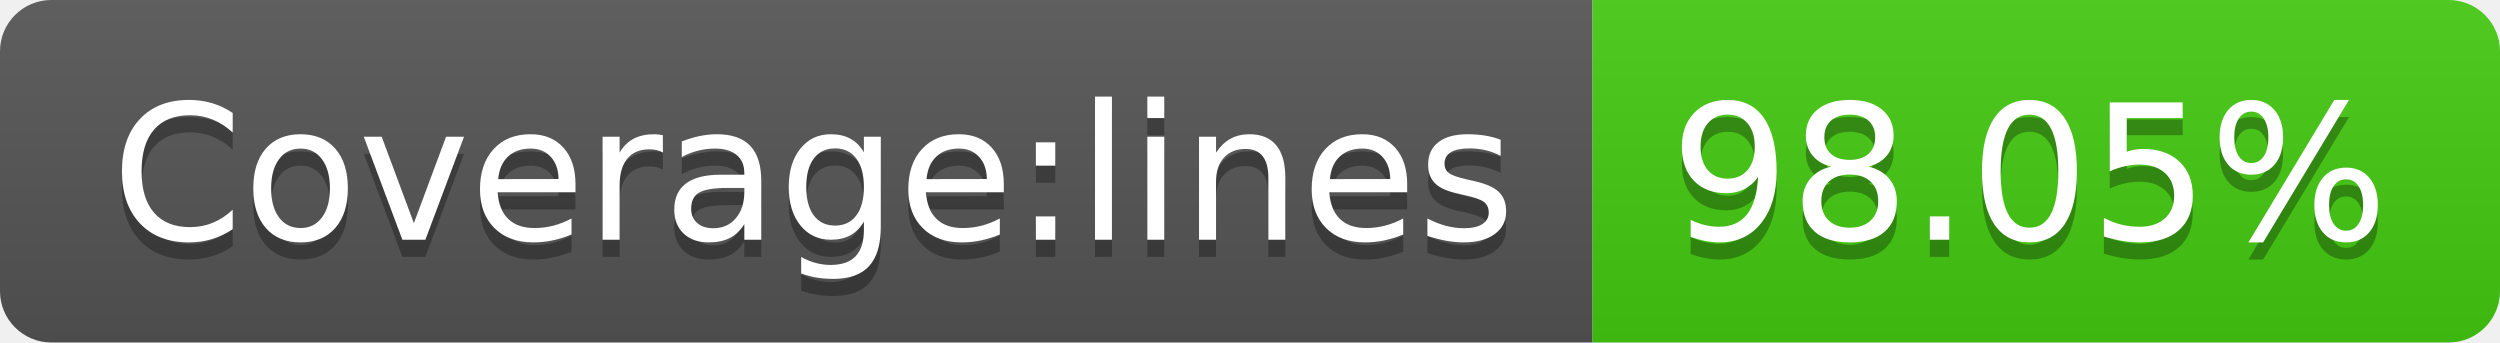
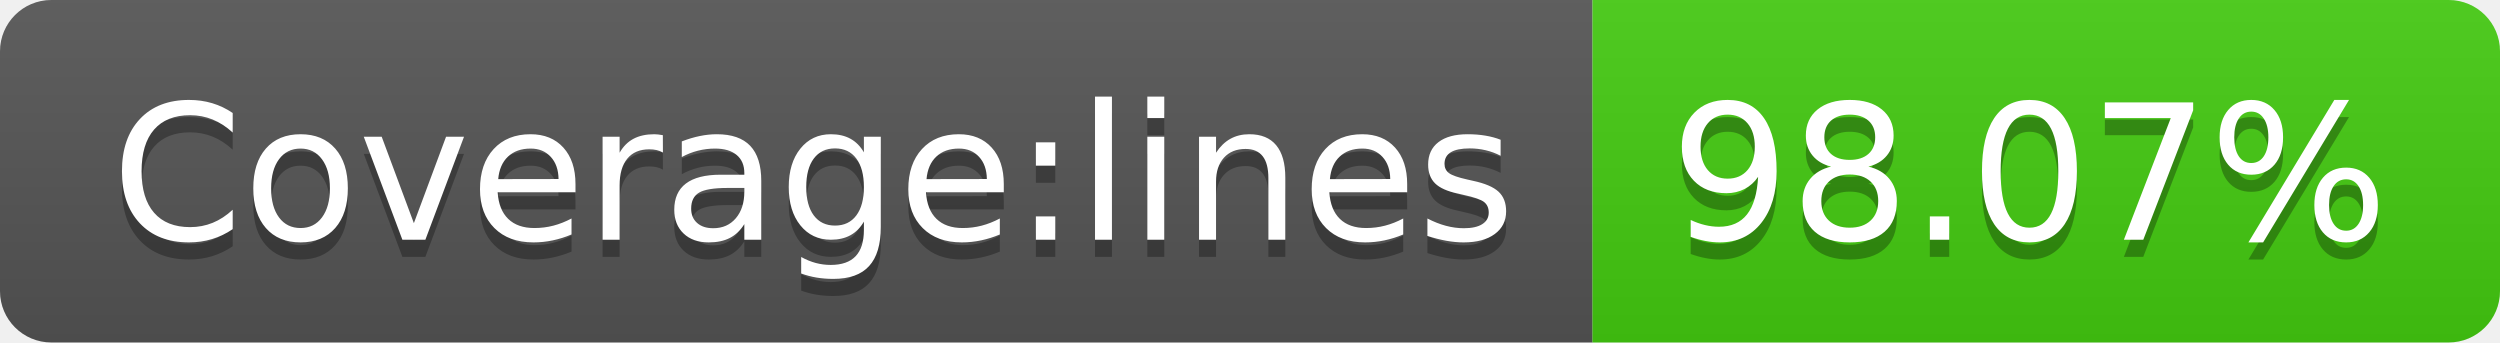
- <svg xmlns="http://www.w3.org/2000/svg" width="146" height="20" role="img" aria-label="Coverage:lines: 98.05%">
+ <svg xmlns="http://www.w3.org/2000/svg" width="146" height="20" role="img" aria-label="Coverage:lines: 98.07%">
  <linearGradient id="s" x2="0" y2="100%">
    <stop offset="0" stop-color="#bbb" stop-opacity=".1" />
    <stop offset="1" stop-opacity=".1" />
  </linearGradient>
  <clipPath id="r">
    <rect width="146" height="20" rx="3" fill="#fff" />
  </clipPath>
  <g clip-path="url(#r)">
    <rect width="93" height="20" fill="#555" />
    <rect x="93" width="53" height="20" fill="#4c1" />
    <rect width="146" height="20" fill="url(#s)" />
  </g>
  <g fill="#fff" text-anchor="middle" font-family="Verdana,Geneva,DejaVu Sans,sans-serif" text-rendering="geometricPrecision" font-size="110">
    <text aria-hidden="true" x="475" y="150" fill="#010101" fill-opacity=".3" transform="scale(.1)" textLength="830">Coverage:lines</text>
    <text x="475" y="140" transform="scale(.1)" fill="#fff" textLength="830">Coverage:lines</text>
-     <text aria-hidden="true" x="1185" y="150" fill="#010101" fill-opacity=".3" transform="scale(.1)" textLength="430">98.05%</text>
-     <text x="1185" y="140" transform="scale(.1)" fill="#fff" textLength="430">98.05%</text>
+     <text aria-hidden="true" x="1185" y="150" fill="#010101" fill-opacity=".3" transform="scale(.1)" textLength="430">98.07%</text>
+     <text x="1185" y="140" transform="scale(.1)" fill="#fff" textLength="430">98.07%</text>
  </g>
</svg>
